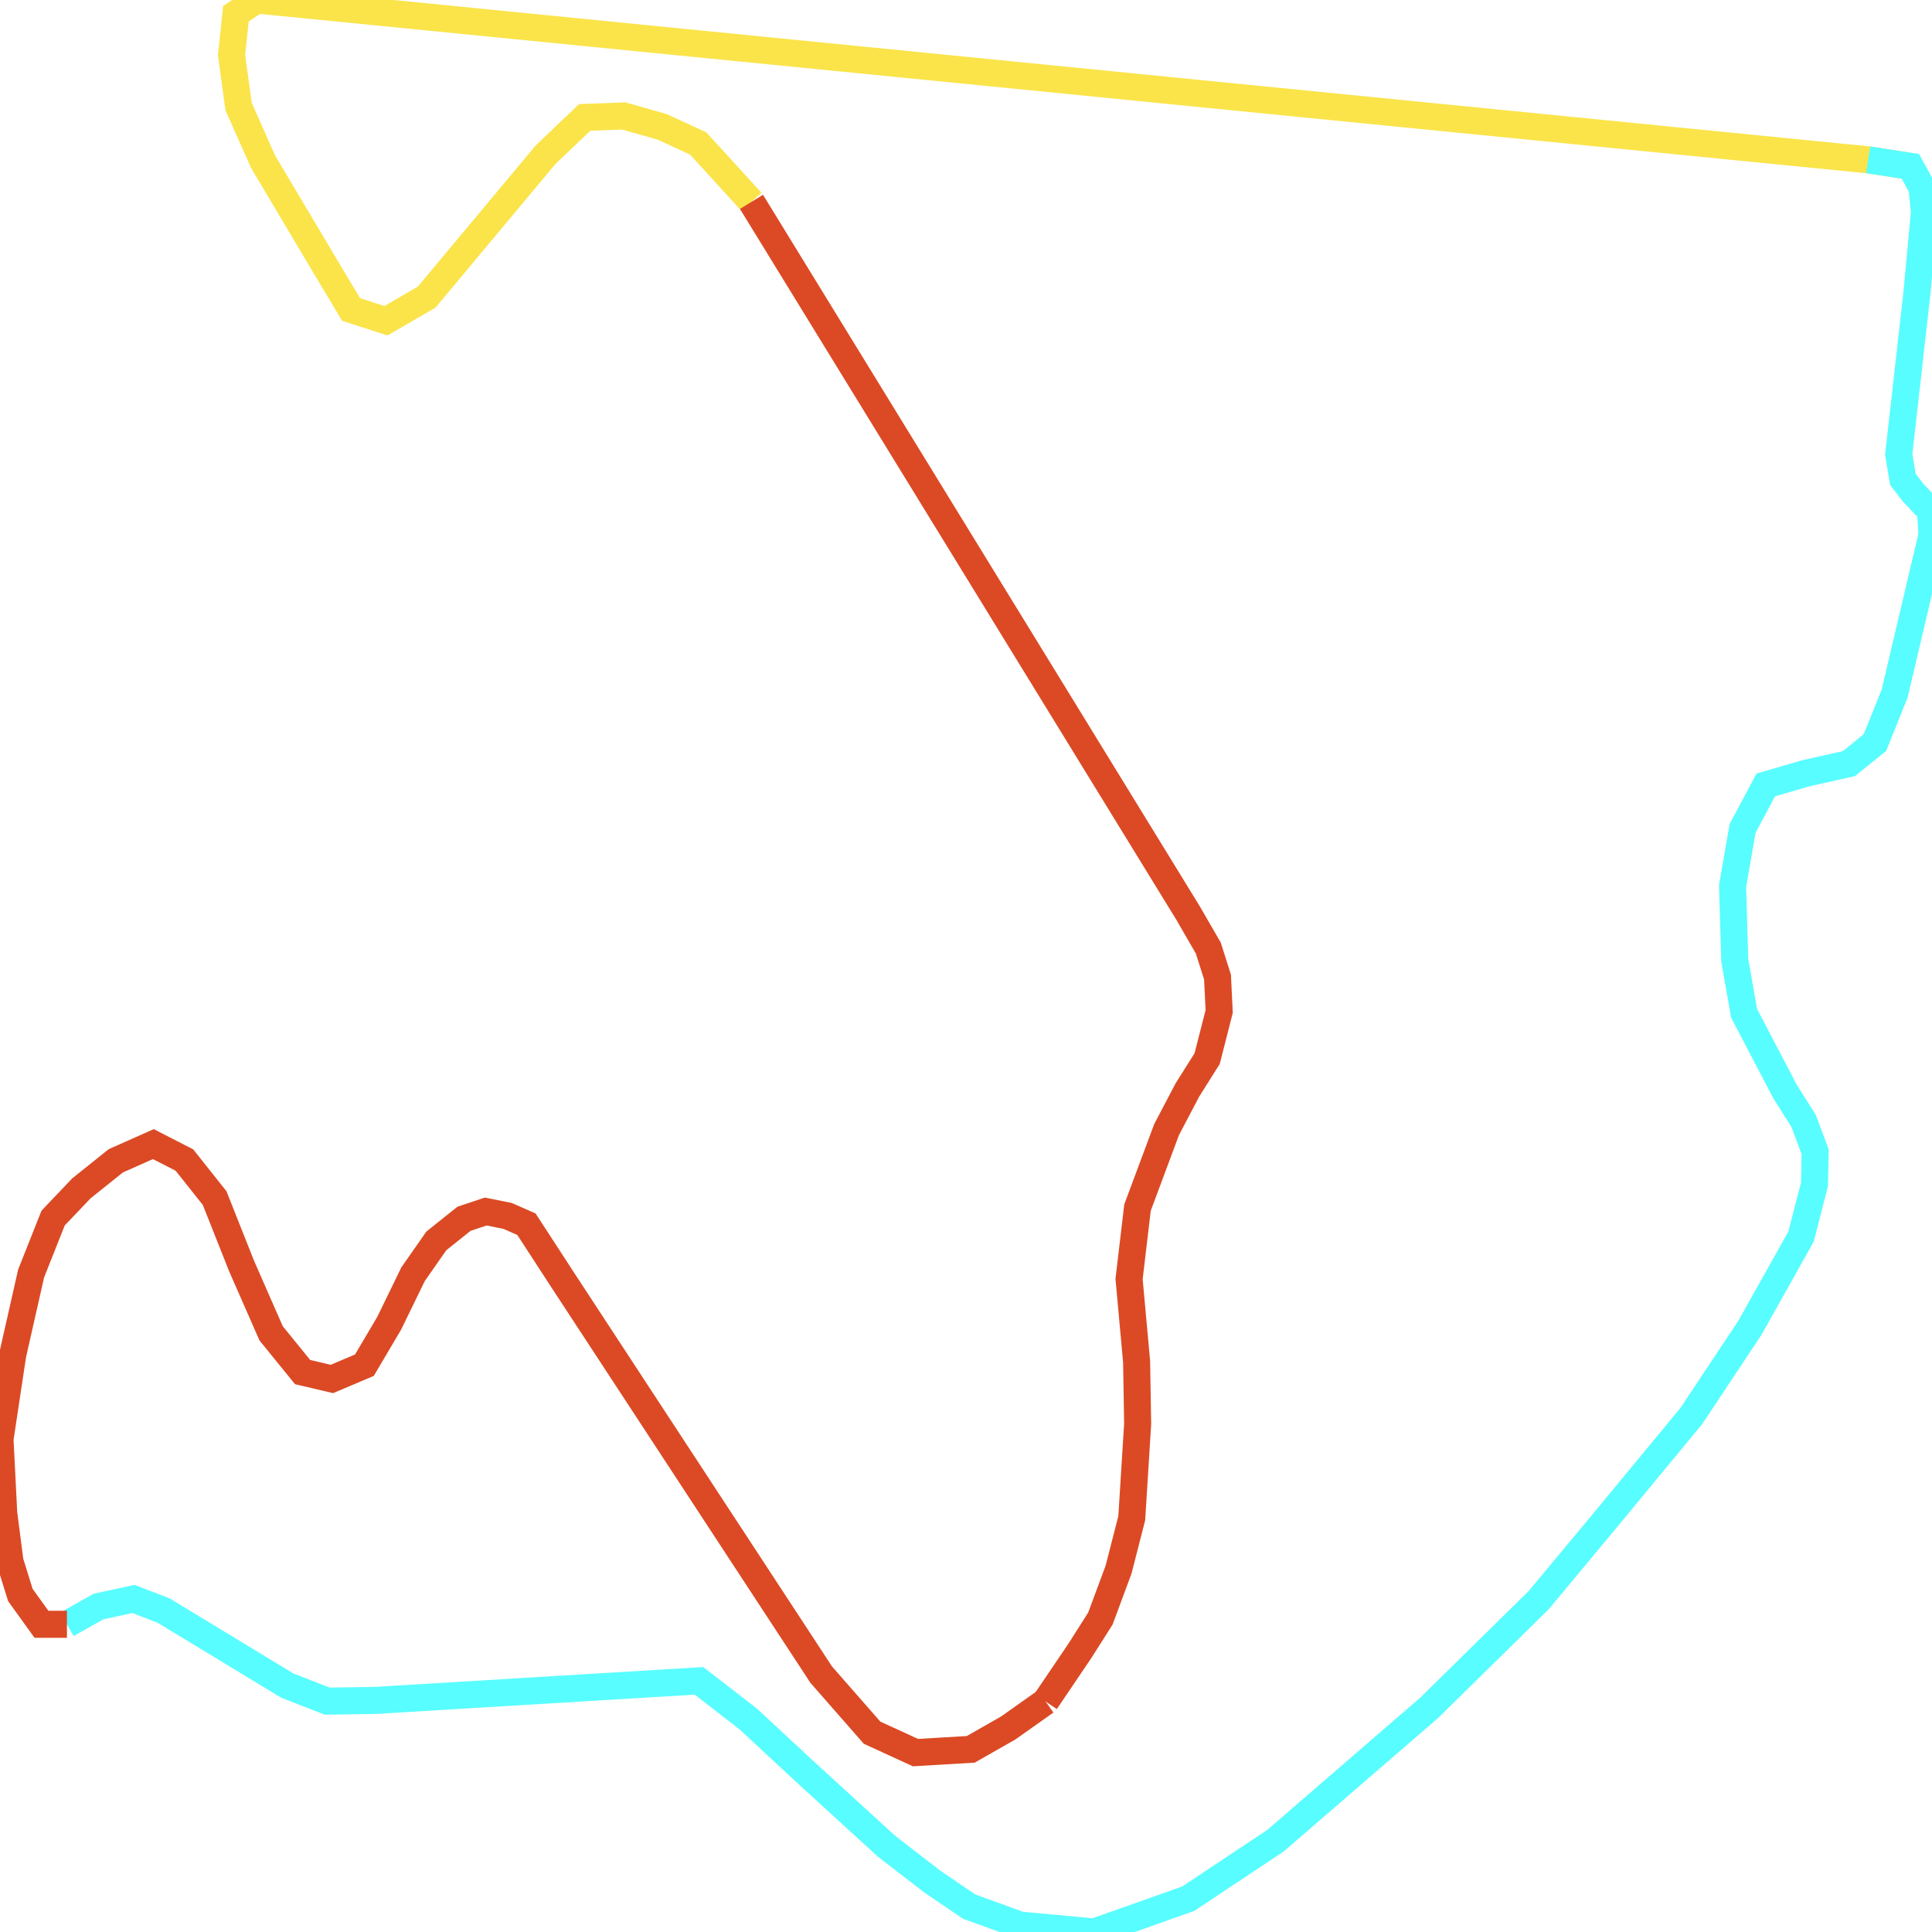
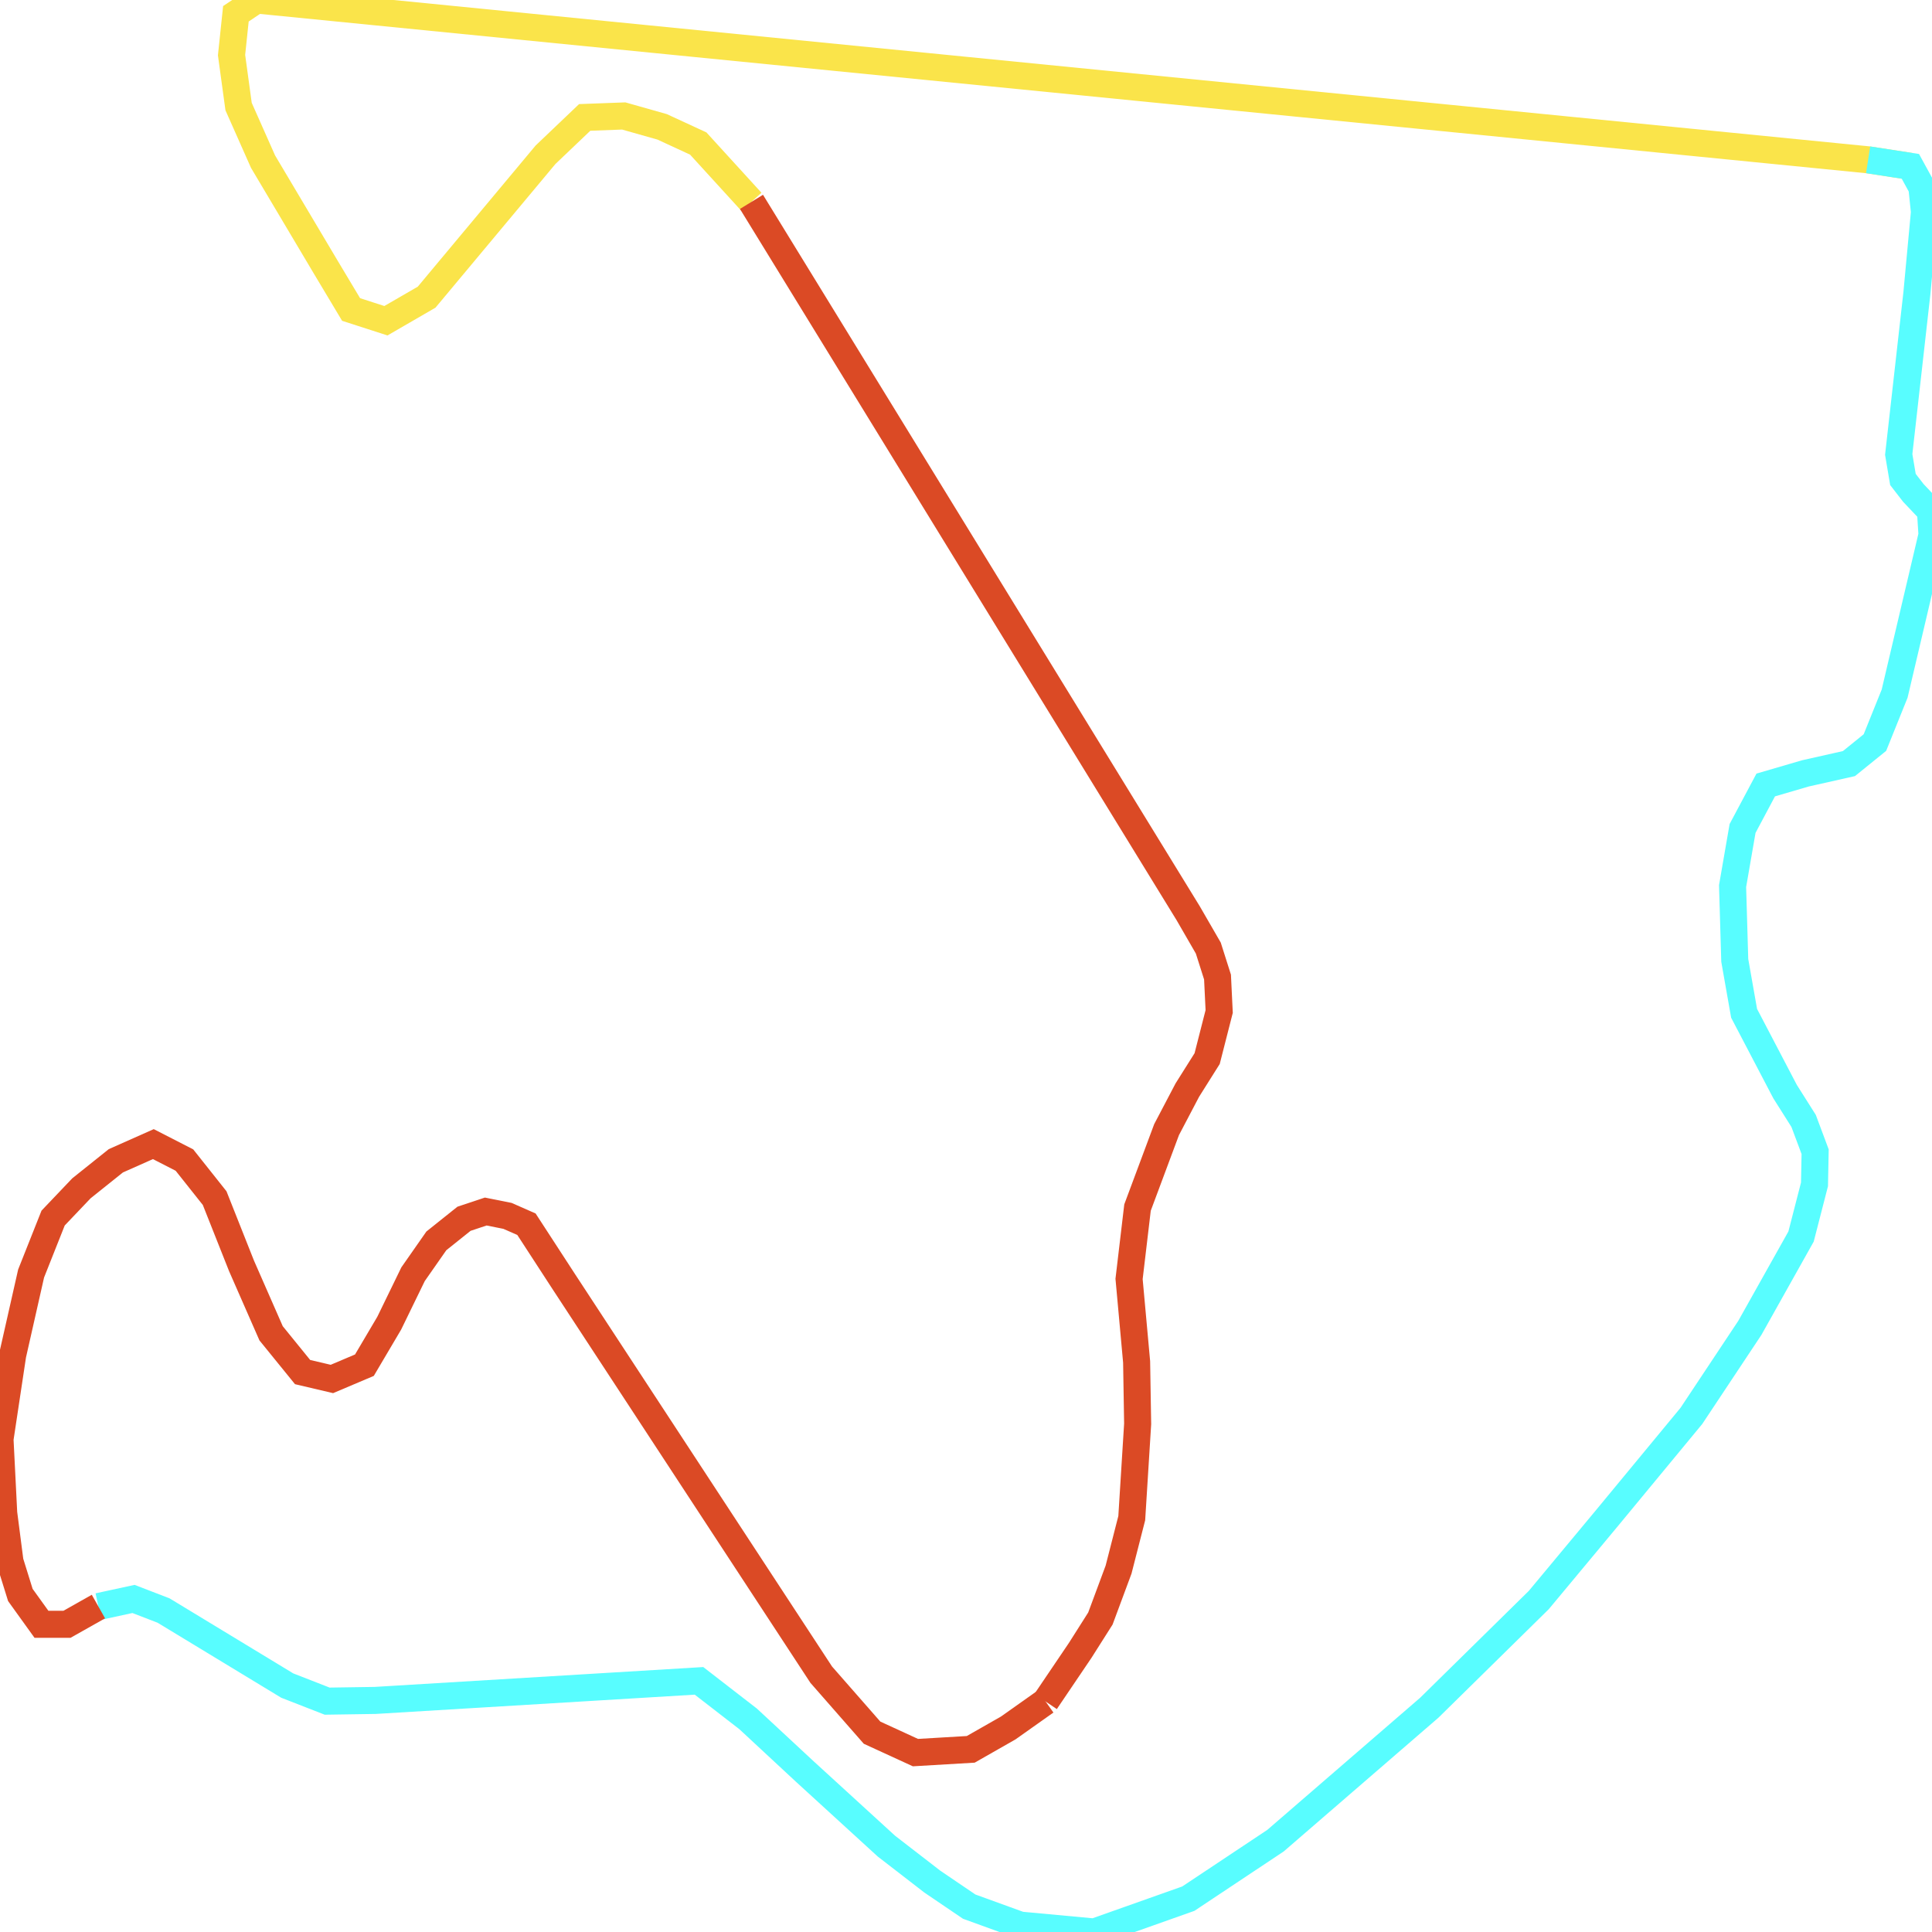
<svg xmlns="http://www.w3.org/2000/svg" width="500" height="500">
  <path d="M494.402,43.05 L483.47,41.362 L66.384,0.0 L61.051,3.564 L59.924,14.256 L61.746,27.575 L68.073,41.831 L84.239,69.03 L90.864,80.098 L99.874,83.005 L110.408,76.909 L141.182,40.049 L151.318,30.388 L161.422,30.013 L171.359,32.827 L180.701,37.141 L194.481,52.242" fill="none" stroke-width="7" stroke="#fae44a" />
-   <path d="M17.325,420.371 L25.474,415.776 L34.55,413.806 L42.335,416.807 L74.334,436.222 L84.669,440.255 L97.125,440.068 L180.9,435.003 L193.62,444.851 L208.262,458.451 L229.396,477.772 L241.288,486.963 L250.828,493.435 L264.012,498.218 L283.192,500.0 L307.539,491.371 L330.098,476.365 L369.915,441.943 L398.238,414.087 L415.562,393.266 L437.724,366.442 L452.862,343.65 L466.112,320.015 L469.591,306.509 L469.756,298.068 L466.775,290.096 L461.972,282.499 L451.371,262.24 L448.953,248.546 L448.39,229.319 L450.974,214.406 L456.97,203.151 L467.239,200.15 L478.501,197.618 L485.226,192.178 L490.327,179.516 L500,138.436 L499.602,132.245 L495.164,127.556 L492.48,124.086 L491.387,117.614 L496.091,75.877 L498.046,54.868 L497.383,48.49 L494.402,43.05 L483.47,41.362" fill="none" stroke-width="7" stroke="#58fdff" />
+   <path d="M25.474,415.776 L34.55,413.806 L42.335,416.807 L74.334,436.222 L84.669,440.255 L97.125,440.068 L180.9,435.003 L193.62,444.851 L208.262,458.451 L229.396,477.772 L241.288,486.963 L250.828,493.435 L264.012,498.218 L283.192,500.0 L307.539,491.371 L330.098,476.365 L369.915,441.943 L398.238,414.087 L415.562,393.266 L437.724,366.442 L452.862,343.65 L466.112,320.015 L469.591,306.509 L469.756,298.068 L466.775,290.096 L461.972,282.499 L451.371,262.24 L448.953,248.546 L448.39,229.319 L450.974,214.406 L456.97,203.151 L467.239,200.15 L478.501,197.618 L485.226,192.178 L490.327,179.516 L500,138.436 L499.602,132.245 L495.164,127.556 L492.48,124.086 L491.387,117.614 L496.091,75.877 L498.046,54.868 L497.383,48.49 L494.402,43.05 L483.47,41.362" fill="none" stroke-width="7" stroke="#58fdff" />
  <path d="M194.481,52.242 L307.506,236.353 L312.707,245.357 L315.092,252.861 L315.523,261.771 L312.409,273.964 L307.274,282.123 L301.908,292.347 L294.388,312.512 L292.202,330.989 L294.157,352.467 L294.422,368.505 L292.898,392.891 L289.486,406.209 L284.782,418.871 L279.548,427.124 L270.604,440.349" fill="none" stroke-width="7" stroke="#db4a25" />
-   <path d="M270.604,440.349 L260.931,447.196 L251.226,452.729 L236.915,453.573 L225.686,448.415 L212.535,433.408 L145.82,331.551 L136.246,316.826 L131.344,314.669 L125.712,313.543 L120.081,315.419 L112.926,321.14 L106.897,329.769 L100.735,342.431 L94.309,353.311 L85.895,356.875 L78.309,355.093 L70.16,345.057 L62.508,327.612 L55.552,310.073 L47.734,300.225 L39.685,296.098 L29.979,300.413 L21.068,307.541 L13.747,315.232 L8.05,329.582 L3.279,350.685 L0.0,372.444 L0.961,391.578 L2.584,404.146 L5.267,412.774 L10.733,420.371 L17.325,420.371" fill="none" stroke-width="7" stroke="#db4a25" />
+   <path d="M270.604,440.349 L260.931,447.196 L251.226,452.729 L236.915,453.573 L225.686,448.415 L212.535,433.408 L145.82,331.551 L136.246,316.826 L131.344,314.669 L125.712,313.543 L120.081,315.419 L112.926,321.14 L106.897,329.769 L100.735,342.431 L94.309,353.311 L85.895,356.875 L78.309,355.093 L70.16,345.057 L62.508,327.612 L55.552,310.073 L47.734,300.225 L39.685,296.098 L29.979,300.413 L21.068,307.541 L13.747,315.232 L8.05,329.582 L3.279,350.685 L0.0,372.444 L0.961,391.578 L2.584,404.146 L5.267,412.774 L10.733,420.371 L17.325,420.371 L25.474,415.776" fill="none" stroke-width="7" stroke="#db4a25" />
</svg>
